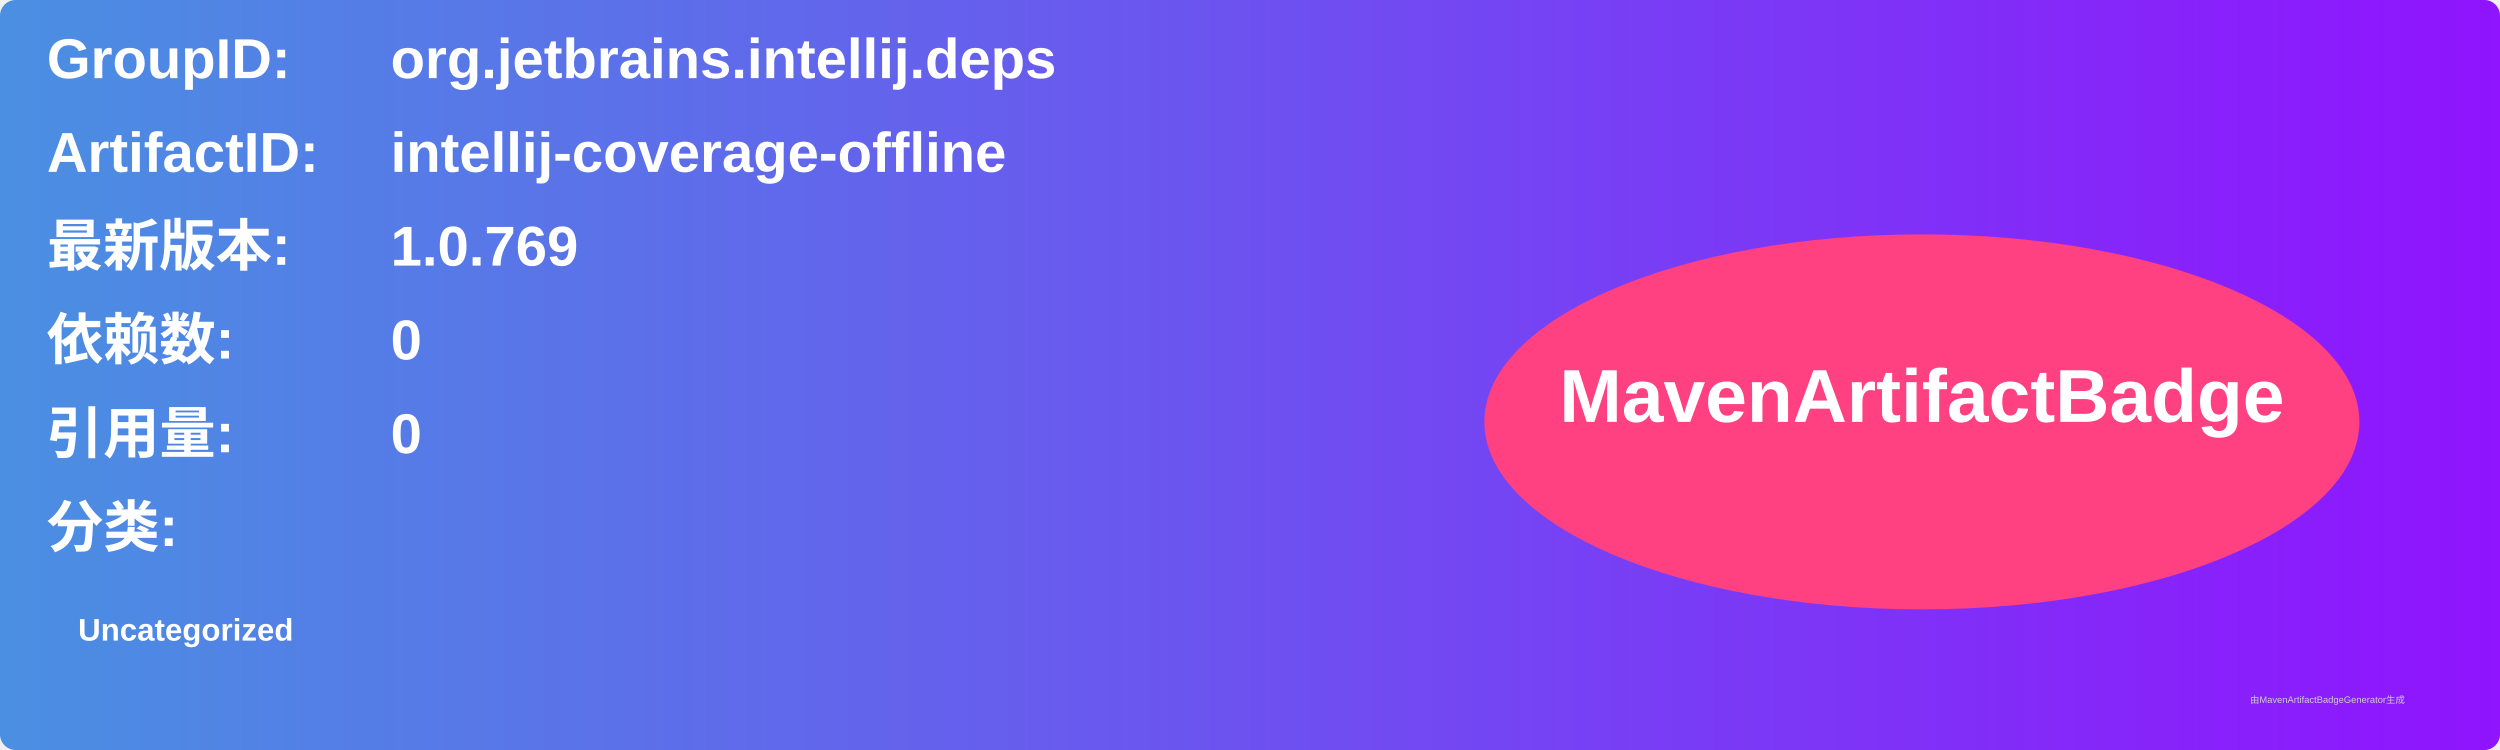
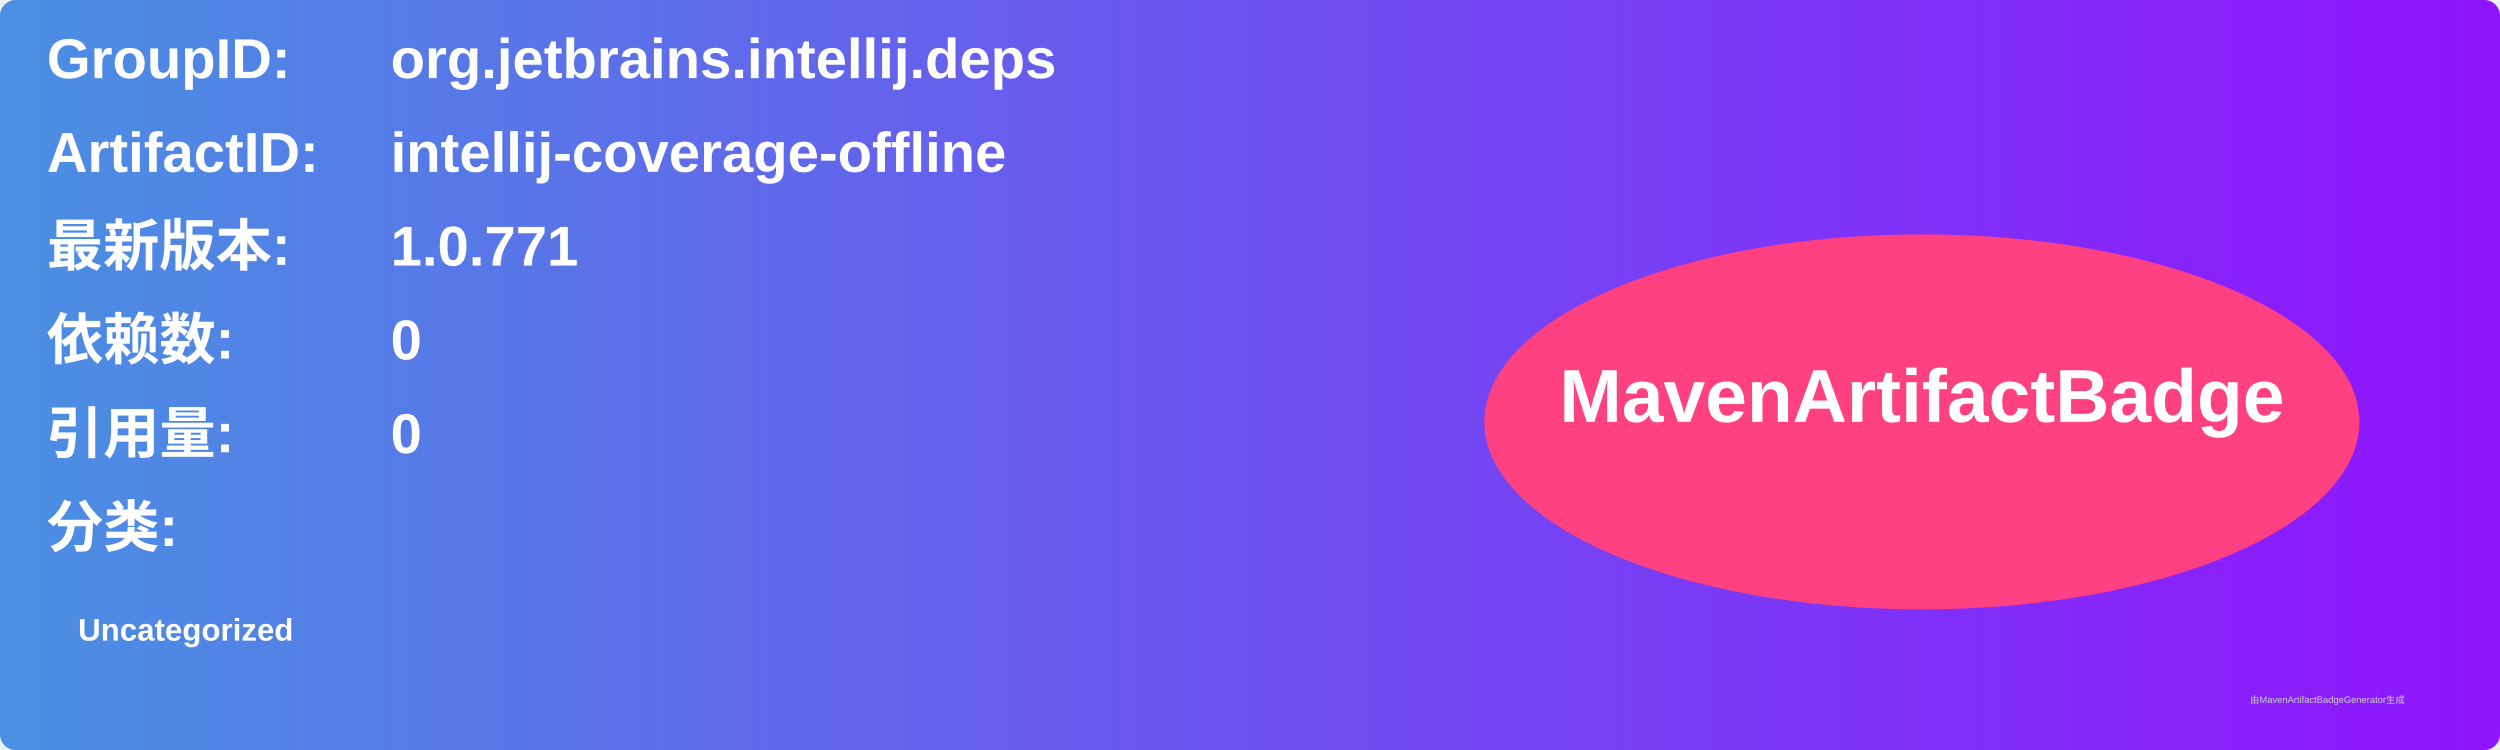
<svg xmlns="http://www.w3.org/2000/svg" width="800" height="240" viewBox="0 0 800 240">
  <linearGradient id="grad" x1="0%" y1="0%" x2="100%" y2="0%">
    <stop offset="0%" stop-color="#4a90e2" />
    <stop offset="100%" stop-color="#9013fe" />
  </linearGradient>
  <rect width="100%" height="100%" rx="5" ry="5" fill="url(#grad)" />
  <g transform="translate(15, 15)">
    <text x="0" y="10" font-family="Arial" font-size="18" fill="white" font-weight="bold" width="260">GroupID:</text>
    <text x="110" y="10" font-family="Arial" font-size="18" fill="white" font-weight="bold" width="460">org.jetbrains.intellij.deps</text>
    <text x="0" y="40" font-family="Arial" font-size="18" fill="white" font-weight="bold" width="260">ArtifactID:</text>
    <text x="110" y="40" font-family="Arial" font-size="18" fill="white" font-weight="bold" width="460">intellij-coverage-offline</text>
    <text x="0" y="70" font-family="Arial" font-size="18" fill="white" font-weight="bold">最新版本:</text>
    <text x="110" y="70" font-family="Arial" font-size="18" fill="white" font-weight="bold">
-       <tspan font-weight="bold">1.0.769</tspan>
+       <tspan font-weight="bold">1.0.771</tspan>
    </text>
    <text x="0" y="100" font-family="Arial" font-size="18" fill="white" font-weight="bold">依赖数: </text>
    <text x="110" y="100" font-family="Arial" font-size="18" fill="white">
      <tspan font-weight="bold">0</tspan>
    </text>
    <text x="0" y="130" font-family="Arial" font-size="18" fill="white" font-weight="bold">引用量: </text>
    <text x="110" y="130" font-family="Arial" font-size="18" fill="white">
      <tspan font-weight="bold">0</tspan>
    </text>
    <text x="0" y="160" font-family="Arial" font-size="18" fill="white" font-weight="bold">分类:</text>
    <text x="10" y="190" font-family="Arial" font-size="10" fill="white">
      <tspan font-weight="bold">Uncategorized</tspan>
    </text>
    <ellipse cx="600" cy="120" rx="140" ry="60" fill="#ff4081" />
    <text x="600" y="120" text-anchor="middle" font-family="Arial" font-size="24" fill="white" font-weight="bold">MavenArtifactBadge</text>
  </g>
  <text x="720" y="225" font-family="Arial" font-size="3" fill="#d0d0d0">由MavenArtifactBadgeGenerator生成</text>
</svg>
